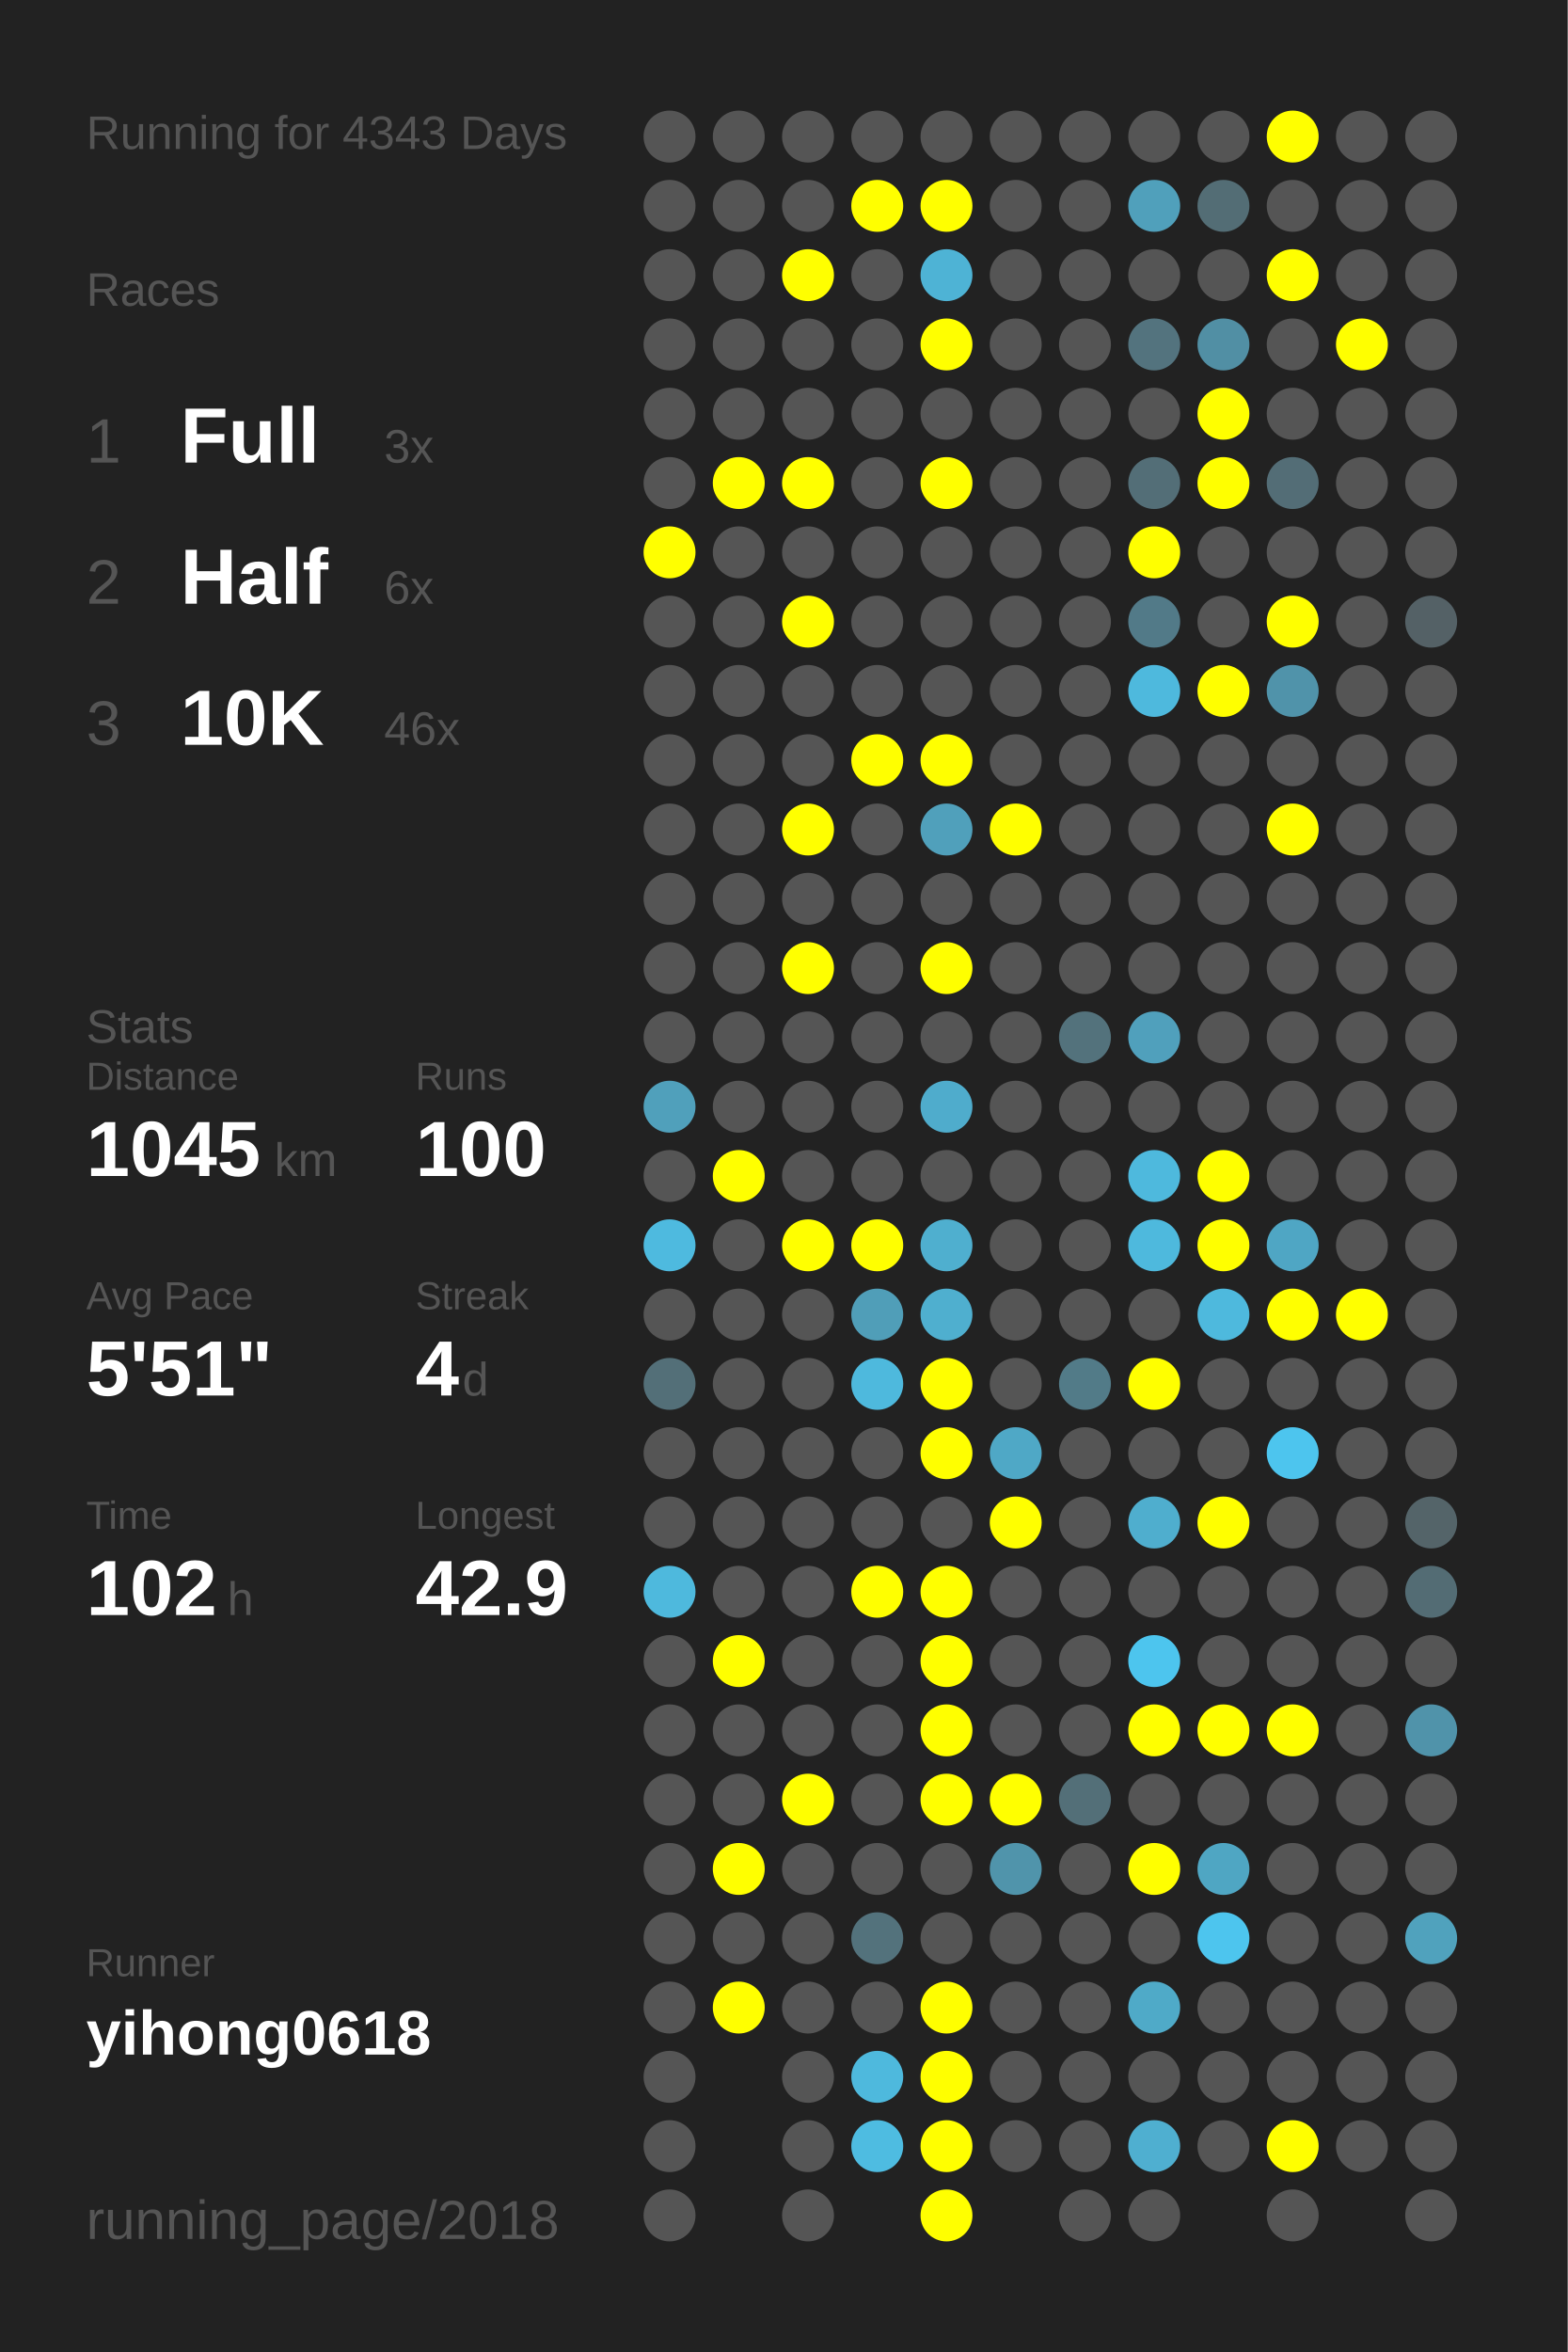
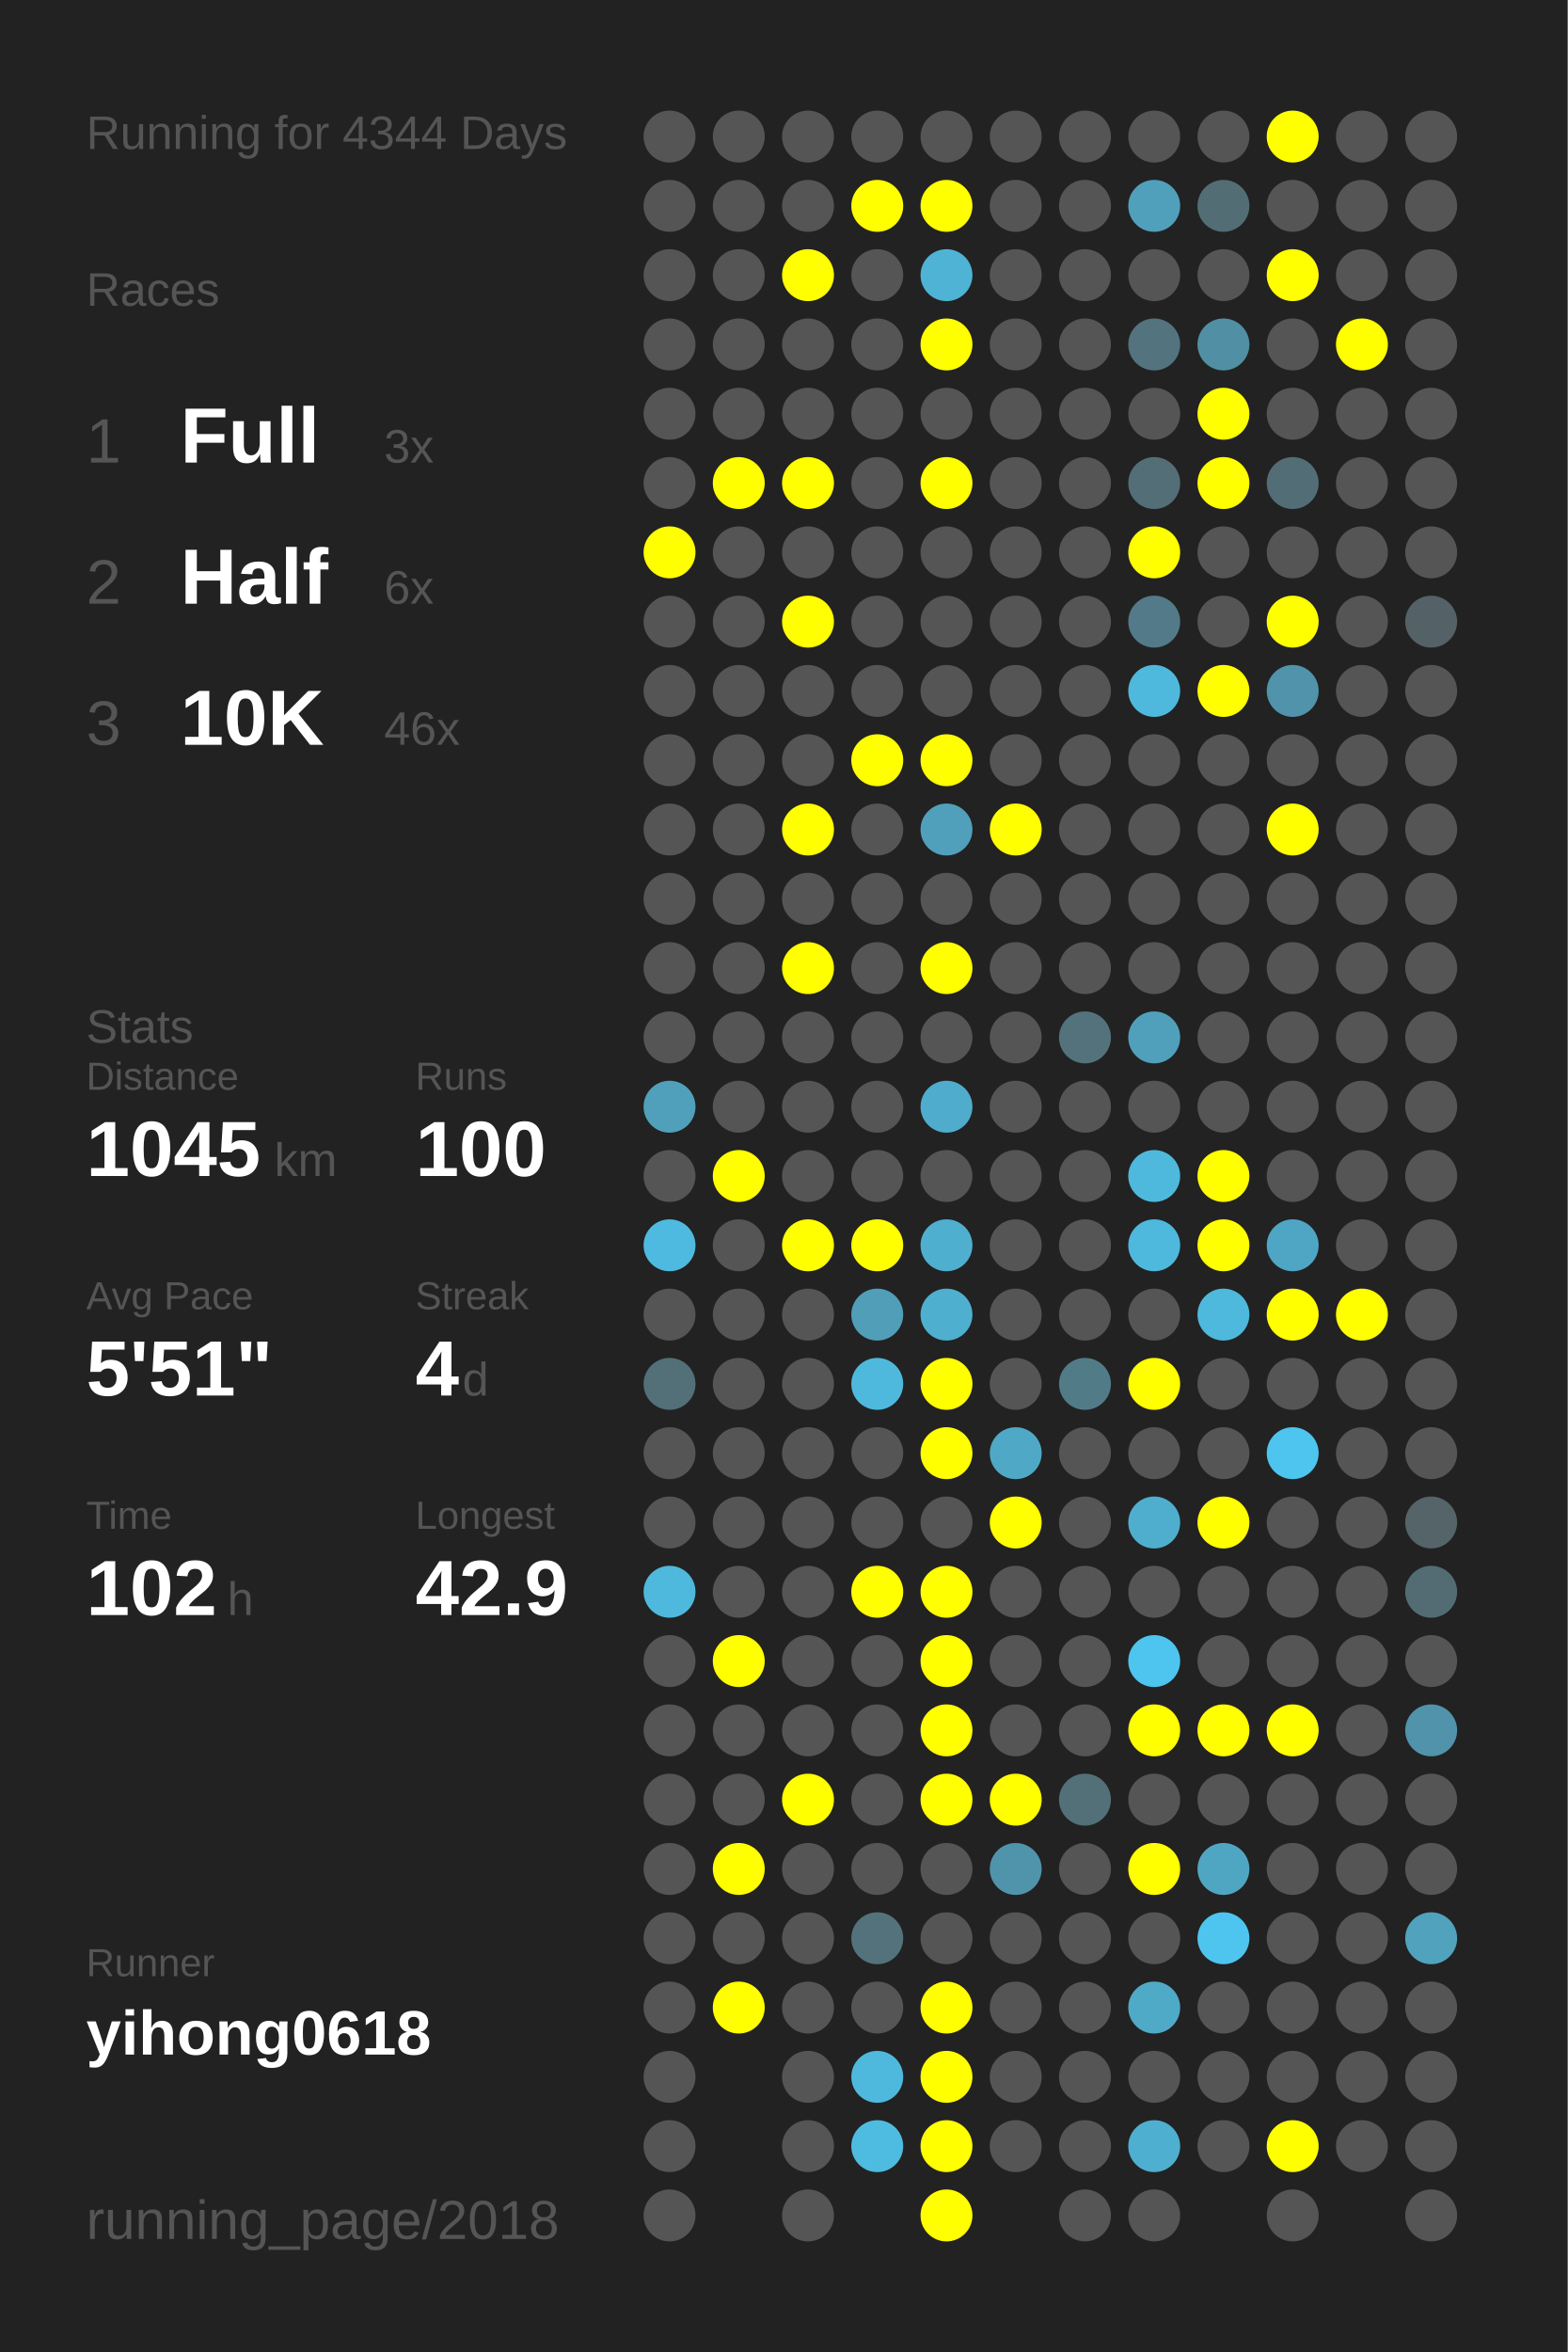
<svg xmlns="http://www.w3.org/2000/svg" baseProfile="full" height="300mm" version="1.1" viewBox="0,0,200,300" width="200mm">
  <defs />
  <rect fill="#222222" height="300" width="200" x="0" y="0" />
-   <text fill="#555555" style="font-size:6px; font-family:Arial;" x="11" y="19">Running for 4343 Days</text>
+   <text fill="#555555" style="font-size:6px; font-family:Arial;" x="11" y="19">Running for 4344 Days</text>
  <text fill="#555555" style="font-size:6px; font-family:Arial;" x="11" y="39">Races</text>
  <text fill="#555555" style="font-size:8px; font-family:Arial;" x="11" y="59">1</text>
  <text fill="#FFFFFF" style="font-size:10px; font-family:Arial; font-weight:bold;" x="23" y="59">Full</text>
  <text fill="#555555" style="font-size:6px; font-family:Arial;" x="49" y="59">3x</text>
  <text fill="#555555" style="font-size:8px; font-family:Arial;" x="11" y="77">2</text>
  <text fill="#FFFFFF" style="font-size:10px; font-family:Arial; font-weight:bold;" x="23" y="77">Half</text>
  <text fill="#555555" style="font-size:6px; font-family:Arial;" x="49" y="77">6x</text>
  <text fill="#555555" style="font-size:8px; font-family:Arial;" x="11" y="95">3</text>
  <text fill="#FFFFFF" style="font-size:10px; font-family:Arial; font-weight:bold;" x="23" y="95">10K</text>
  <text fill="#555555" style="font-size:6px; font-family:Arial;" x="49" y="95">46x</text>
  <text fill="#555555" style="font-size:6px; font-family:Arial;" x="11" y="133">Stats</text>
  <text fill="#555555" style="font-size:5px; font-family:Arial;" x="11" y="139">Distance</text>
  <text fill="#FFFFFF" style="font-size:10px; font-family:Arial; font-weight:bold;" x="11" y="150">1045</text>
  <text fill="#555555" style="font-size:6px; font-family:Arial;" x="35" y="150">km</text>
  <text fill="#555555" style="font-size:5px; font-family:Arial;" x="53" y="139">Runs</text>
  <text fill="#FFFFFF" style="font-size:10px; font-family:Arial; font-weight:bold;" x="53" y="150">100</text>
  <text fill="#555555" style="font-size:5px; font-family:Arial;" x="11" y="167">Avg Pace</text>
  <text fill="#FFFFFF" style="font-size:10px; font-family:Arial; font-weight:bold;" x="11" y="178">5'51"</text>
  <text fill="#555555" style="font-size:5px; font-family:Arial;" x="53" y="167">Streak</text>
  <text fill="#FFFFFF" style="font-size:10px; font-family:Arial; font-weight:bold;" x="53" y="178">4</text>
  <text fill="#555555" style="font-size:6px; font-family:Arial;" x="59" y="178">d</text>
  <text fill="#555555" style="font-size:5px; font-family:Arial;" x="11" y="195">Time</text>
  <text fill="#FFFFFF" style="font-size:10px; font-family:Arial; font-weight:bold;" x="11" y="206">102</text>
  <text fill="#555555" style="font-size:6px; font-family:Arial;" x="29" y="206">h</text>
  <text fill="#555555" style="font-size:5px; font-family:Arial;" x="53" y="195">Longest</text>
  <text fill="#FFFFFF" style="font-size:10px; font-family:Arial; font-weight:bold;" x="53" y="206">42.9</text>
  <text fill="#555555" style="font-size:5px; font-family:Arial;" x="11" y="252.065">Runner</text>
  <text fill="#FFFFFF" style="font-size:8px; font-family:Arial; font-weight:bold;" x="11" y="262.065">yihong0618</text>
  <text fill="#555555" style="font-size:7px; font-family:Arial;" x="11" y="285.581">running_page/2018</text>
  <circle cx="85.417" cy="17.419" fill="#555555" r="3.312" />
  <circle cx="85.417" cy="26.258" fill="#555555" r="3.312" />
  <circle cx="85.417" cy="35.097" fill="#555555" r="3.312" />
  <circle cx="85.417" cy="43.935" fill="#555555" r="3.312" />
  <circle cx="85.417" cy="52.774" fill="#555555" r="3.312" />
  <circle cx="85.417" cy="61.613" fill="#555555" r="3.312" />
  <circle cx="85.417" cy="70.452" fill="#FFFF00" r="3.312" />
  <circle cx="85.417" cy="79.29" fill="#555555" r="3.312" />
  <circle cx="85.417" cy="88.129" fill="#555555" r="3.312" />
  <circle cx="85.417" cy="96.968" fill="#555555" r="3.312" />
  <circle cx="85.417" cy="105.806" fill="#555555" r="3.312" />
  <circle cx="85.417" cy="114.645" fill="#555555" r="3.312" />
  <circle cx="85.417" cy="123.484" fill="#555555" r="3.312" />
  <circle cx="85.417" cy="132.323" fill="#555555" r="3.312" />
  <circle cx="85.417" cy="141.161" fill="#50a0bb" r="3.312" />
  <circle cx="85.417" cy="150" fill="#555555" r="3.312" />
  <circle cx="85.417" cy="158.839" fill="#4ebadf" r="3.312" />
  <circle cx="85.417" cy="167.677" fill="#555555" r="3.312" />
  <circle cx="85.417" cy="176.516" fill="#536f78" r="3.312" />
  <circle cx="85.417" cy="185.355" fill="#555555" r="3.312" />
  <circle cx="85.417" cy="194.194" fill="#555555" r="3.312" />
  <circle cx="85.417" cy="203.032" fill="#4eb9dd" r="3.312" />
  <circle cx="85.417" cy="211.871" fill="#555555" r="3.312" />
  <circle cx="85.417" cy="220.71" fill="#555555" r="3.312" />
  <circle cx="85.417" cy="229.548" fill="#555555" r="3.312" />
  <circle cx="85.417" cy="238.387" fill="#555555" r="3.312" />
  <circle cx="85.417" cy="247.226" fill="#555555" r="3.312" />
  <circle cx="85.417" cy="256.065" fill="#555555" r="3.312" />
  <circle cx="85.417" cy="264.903" fill="#555555" r="3.312" />
  <circle cx="85.417" cy="273.742" fill="#555555" r="3.312" />
  <circle cx="85.417" cy="282.581" fill="#555555" r="3.312" />
  <circle cx="94.25" cy="17.419" fill="#555555" r="3.312" />
  <circle cx="94.25" cy="26.258" fill="#555555" r="3.312" />
  <circle cx="94.25" cy="35.097" fill="#555555" r="3.312" />
  <circle cx="94.25" cy="43.935" fill="#555555" r="3.312" />
  <circle cx="94.25" cy="52.774" fill="#555555" r="3.312" />
  <circle cx="94.25" cy="61.613" fill="#FFFF00" r="3.312" />
  <circle cx="94.25" cy="70.452" fill="#555555" r="3.312" />
  <circle cx="94.25" cy="79.29" fill="#555555" r="3.312" />
  <circle cx="94.25" cy="88.129" fill="#555555" r="3.312" />
  <circle cx="94.25" cy="96.968" fill="#555555" r="3.312" />
  <circle cx="94.25" cy="105.806" fill="#555555" r="3.312" />
  <circle cx="94.25" cy="114.645" fill="#555555" r="3.312" />
  <circle cx="94.25" cy="123.484" fill="#555555" r="3.312" />
  <circle cx="94.25" cy="132.323" fill="#555555" r="3.312" />
  <circle cx="94.25" cy="141.161" fill="#555555" r="3.312" />
  <circle cx="94.25" cy="150" fill="#FFFF00" r="3.312" />
  <circle cx="94.25" cy="158.839" fill="#555555" r="3.312" />
  <circle cx="94.25" cy="167.677" fill="#555555" r="3.312" />
  <circle cx="94.25" cy="176.516" fill="#555555" r="3.312" />
  <circle cx="94.25" cy="185.355" fill="#555555" r="3.312" />
  <circle cx="94.25" cy="194.194" fill="#555555" r="3.312" />
  <circle cx="94.25" cy="203.032" fill="#555555" r="3.312" />
  <circle cx="94.25" cy="211.871" fill="#FFFF00" r="3.312" />
  <circle cx="94.25" cy="220.71" fill="#555555" r="3.312" />
  <circle cx="94.25" cy="229.548" fill="#555555" r="3.312" />
  <circle cx="94.25" cy="238.387" fill="#FFFF00" r="3.312" />
  <circle cx="94.25" cy="247.226" fill="#555555" r="3.312" />
  <circle cx="94.25" cy="256.065" fill="#FFFF00" r="3.312" />
  <circle cx="103.083" cy="17.419" fill="#555555" r="3.312" />
  <circle cx="103.083" cy="26.258" fill="#555555" r="3.312" />
  <circle cx="103.083" cy="35.097" fill="#FFFF00" r="3.312" />
  <circle cx="103.083" cy="43.935" fill="#555555" r="3.312" />
  <circle cx="103.083" cy="52.774" fill="#555555" r="3.312" />
  <circle cx="103.083" cy="61.613" fill="#FFFF00" r="3.312" />
  <circle cx="103.083" cy="70.452" fill="#555555" r="3.312" />
  <circle cx="103.083" cy="79.29" fill="#FFFF00" r="3.312" />
  <circle cx="103.083" cy="88.129" fill="#555555" r="3.312" />
  <circle cx="103.083" cy="96.968" fill="#555555" r="3.312" />
  <circle cx="103.083" cy="105.806" fill="#FFFF00" r="3.312" />
  <circle cx="103.083" cy="114.645" fill="#555555" r="3.312" />
  <circle cx="103.083" cy="123.484" fill="#FFFF00" r="3.312" />
  <circle cx="103.083" cy="132.323" fill="#555555" r="3.312" />
  <circle cx="103.083" cy="141.161" fill="#555555" r="3.312" />
  <circle cx="103.083" cy="150" fill="#555555" r="3.312" />
  <circle cx="103.083" cy="158.839" fill="#FFFF00" r="3.312" />
  <circle cx="103.083" cy="167.677" fill="#555555" r="3.312" />
  <circle cx="103.083" cy="176.516" fill="#555555" r="3.312" />
  <circle cx="103.083" cy="185.355" fill="#555555" r="3.312" />
  <circle cx="103.083" cy="194.194" fill="#555555" r="3.312" />
  <circle cx="103.083" cy="203.032" fill="#555555" r="3.312" />
  <circle cx="103.083" cy="211.871" fill="#555555" r="3.312" />
  <circle cx="103.083" cy="220.71" fill="#555555" r="3.312" />
  <circle cx="103.083" cy="229.548" fill="#FFFF00" r="3.312" />
  <circle cx="103.083" cy="238.387" fill="#555555" r="3.312" />
  <circle cx="103.083" cy="247.226" fill="#555555" r="3.312" />
  <circle cx="103.083" cy="256.065" fill="#555555" r="3.312" />
  <circle cx="103.083" cy="264.903" fill="#555555" r="3.312" />
  <circle cx="103.083" cy="273.742" fill="#555555" r="3.312" />
  <circle cx="103.083" cy="282.581" fill="#555555" r="3.312" />
  <circle cx="111.917" cy="17.419" fill="#555555" r="3.312" />
  <circle cx="111.917" cy="26.258" fill="#FFFF00" r="3.312" />
  <circle cx="111.917" cy="35.097" fill="#555555" r="3.312" />
  <circle cx="111.917" cy="43.935" fill="#555555" r="3.312" />
  <circle cx="111.917" cy="52.774" fill="#555555" r="3.312" />
  <circle cx="111.917" cy="61.613" fill="#555555" r="3.312" />
  <circle cx="111.917" cy="70.452" fill="#555555" r="3.312" />
  <circle cx="111.917" cy="79.29" fill="#555555" r="3.312" />
  <circle cx="111.917" cy="88.129" fill="#555555" r="3.312" />
  <circle cx="111.917" cy="96.968" fill="#FFFF00" r="3.312" />
  <circle cx="111.917" cy="105.806" fill="#555555" r="3.312" />
  <circle cx="111.917" cy="114.645" fill="#555555" r="3.312" />
  <circle cx="111.917" cy="123.484" fill="#555555" r="3.312" />
  <circle cx="111.917" cy="132.323" fill="#555555" r="3.312" />
  <circle cx="111.917" cy="141.161" fill="#555555" r="3.312" />
  <circle cx="111.917" cy="150" fill="#555555" r="3.312" />
  <circle cx="111.917" cy="158.839" fill="#FFFF00" r="3.312" />
  <circle cx="111.917" cy="167.677" fill="#509eb8" r="3.312" />
  <circle cx="111.917" cy="176.516" fill="#4eb9dd" r="3.312" />
  <circle cx="111.917" cy="185.355" fill="#555555" r="3.312" />
  <circle cx="111.917" cy="194.194" fill="#555555" r="3.312" />
  <circle cx="111.917" cy="203.032" fill="#FFFF00" r="3.312" />
  <circle cx="111.917" cy="211.871" fill="#555555" r="3.312" />
  <circle cx="111.917" cy="220.71" fill="#555555" r="3.312" />
  <circle cx="111.917" cy="229.548" fill="#555555" r="3.312" />
  <circle cx="111.917" cy="238.387" fill="#555555" r="3.312" />
  <circle cx="111.917" cy="247.226" fill="#53727c" r="3.312" />
  <circle cx="111.917" cy="256.065" fill="#555555" r="3.312" />
  <circle cx="111.917" cy="264.903" fill="#4eb9dd" r="3.312" />
  <circle cx="111.917" cy="273.742" fill="#4ebce1" r="3.312" />
  <circle cx="120.75" cy="17.419" fill="#555555" r="3.312" />
  <circle cx="120.75" cy="26.258" fill="#FFFF00" r="3.312" />
  <circle cx="120.75" cy="35.097" fill="#4eb3d5" r="3.312" />
  <circle cx="120.75" cy="43.935" fill="#FFFF00" r="3.312" />
  <circle cx="120.75" cy="52.774" fill="#555555" r="3.312" />
  <circle cx="120.75" cy="61.613" fill="#FFFF00" r="3.312" />
  <circle cx="120.75" cy="70.452" fill="#555555" r="3.312" />
  <circle cx="120.75" cy="79.29" fill="#555555" r="3.312" />
  <circle cx="120.75" cy="88.129" fill="#555555" r="3.312" />
  <circle cx="120.75" cy="96.968" fill="#FFFF00" r="3.312" />
  <circle cx="120.75" cy="105.806" fill="#50a0bb" r="3.312" />
  <circle cx="120.75" cy="114.645" fill="#555555" r="3.312" />
  <circle cx="120.75" cy="123.484" fill="#FFFF00" r="3.312" />
  <circle cx="120.75" cy="132.323" fill="#555555" r="3.312" />
  <circle cx="120.75" cy="141.161" fill="#4faccc" r="3.312" />
  <circle cx="120.75" cy="150" fill="#555555" r="3.312" />
  <circle cx="120.75" cy="158.839" fill="#4fafcf" r="3.312" />
  <circle cx="120.75" cy="167.677" fill="#4fafcf" r="3.312" />
  <circle cx="120.75" cy="176.516" fill="#FFFF00" r="3.312" />
  <circle cx="120.75" cy="185.355" fill="#FFFF00" r="3.312" />
  <circle cx="120.75" cy="194.194" fill="#555555" r="3.312" />
  <circle cx="120.75" cy="203.032" fill="#FFFF00" r="3.312" />
  <circle cx="120.75" cy="211.871" fill="#FFFF00" r="3.312" />
  <circle cx="120.75" cy="220.71" fill="#FFFF00" r="3.312" />
  <circle cx="120.75" cy="229.548" fill="#FFFF00" r="3.312" />
  <circle cx="120.75" cy="238.387" fill="#555555" r="3.312" />
  <circle cx="120.75" cy="247.226" fill="#555555" r="3.312" />
  <circle cx="120.75" cy="256.065" fill="#FFFF00" r="3.312" />
  <circle cx="120.75" cy="264.903" fill="#FFFF00" r="3.312" />
  <circle cx="120.75" cy="273.742" fill="#FFFF00" r="3.312" />
  <circle cx="120.75" cy="282.581" fill="#FFFF00" r="3.312" />
  <circle cx="129.583" cy="17.419" fill="#555555" r="3.312" />
  <circle cx="129.583" cy="26.258" fill="#555555" r="3.312" />
  <circle cx="129.583" cy="35.097" fill="#555555" r="3.312" />
  <circle cx="129.583" cy="43.935" fill="#555555" r="3.312" />
  <circle cx="129.583" cy="52.774" fill="#555555" r="3.312" />
  <circle cx="129.583" cy="61.613" fill="#555555" r="3.312" />
  <circle cx="129.583" cy="70.452" fill="#555555" r="3.312" />
  <circle cx="129.583" cy="79.29" fill="#555555" r="3.312" />
  <circle cx="129.583" cy="88.129" fill="#555555" r="3.312" />
  <circle cx="129.583" cy="96.968" fill="#555555" r="3.312" />
  <circle cx="129.583" cy="105.806" fill="#FFFF00" r="3.312" />
  <circle cx="129.583" cy="114.645" fill="#555555" r="3.312" />
  <circle cx="129.583" cy="123.484" fill="#555555" r="3.312" />
  <circle cx="129.583" cy="132.323" fill="#555555" r="3.312" />
  <circle cx="129.583" cy="141.161" fill="#555555" r="3.312" />
  <circle cx="129.583" cy="150" fill="#555555" r="3.312" />
  <circle cx="129.583" cy="158.839" fill="#555555" r="3.312" />
  <circle cx="129.583" cy="167.677" fill="#555555" r="3.312" />
  <circle cx="129.583" cy="176.516" fill="#555555" r="3.312" />
  <circle cx="129.583" cy="185.355" fill="#4fa8c6" r="3.312" />
  <circle cx="129.583" cy="194.194" fill="#FFFF00" r="3.312" />
  <circle cx="129.583" cy="203.032" fill="#555555" r="3.312" />
  <circle cx="129.583" cy="211.871" fill="#555555" r="3.312" />
  <circle cx="129.583" cy="220.71" fill="#555555" r="3.312" />
  <circle cx="129.583" cy="229.548" fill="#FFFF00" r="3.312" />
  <circle cx="129.583" cy="238.387" fill="#5094ab" r="3.312" />
  <circle cx="129.583" cy="247.226" fill="#555555" r="3.312" />
  <circle cx="129.583" cy="256.065" fill="#555555" r="3.312" />
  <circle cx="129.583" cy="264.903" fill="#555555" r="3.312" />
  <circle cx="129.583" cy="273.742" fill="#555555" r="3.312" />
  <circle cx="138.417" cy="17.419" fill="#555555" r="3.312" />
  <circle cx="138.417" cy="26.258" fill="#555555" r="3.312" />
  <circle cx="138.417" cy="35.097" fill="#555555" r="3.312" />
  <circle cx="138.417" cy="43.935" fill="#555555" r="3.312" />
  <circle cx="138.417" cy="52.774" fill="#555555" r="3.312" />
  <circle cx="138.417" cy="61.613" fill="#555555" r="3.312" />
  <circle cx="138.417" cy="70.452" fill="#555555" r="3.312" />
  <circle cx="138.417" cy="79.29" fill="#555555" r="3.312" />
  <circle cx="138.417" cy="88.129" fill="#555555" r="3.312" />
  <circle cx="138.417" cy="96.968" fill="#555555" r="3.312" />
  <circle cx="138.417" cy="105.806" fill="#555555" r="3.312" />
  <circle cx="138.417" cy="114.645" fill="#555555" r="3.312" />
  <circle cx="138.417" cy="123.484" fill="#555555" r="3.312" />
  <circle cx="138.417" cy="132.323" fill="#53727c" r="3.312" />
  <circle cx="138.417" cy="141.161" fill="#555555" r="3.312" />
  <circle cx="138.417" cy="150" fill="#555555" r="3.312" />
  <circle cx="138.417" cy="158.839" fill="#555555" r="3.312" />
  <circle cx="138.417" cy="167.677" fill="#555555" r="3.312" />
  <circle cx="138.417" cy="176.516" fill="#527b88" r="3.312" />
  <circle cx="138.417" cy="185.355" fill="#555555" r="3.312" />
  <circle cx="138.417" cy="194.194" fill="#555555" r="3.312" />
  <circle cx="138.417" cy="203.032" fill="#555555" r="3.312" />
  <circle cx="138.417" cy="211.871" fill="#555555" r="3.312" />
  <circle cx="138.417" cy="220.71" fill="#555555" r="3.312" />
  <circle cx="138.417" cy="229.548" fill="#536f78" r="3.312" />
  <circle cx="138.417" cy="238.387" fill="#555555" r="3.312" />
  <circle cx="138.417" cy="247.226" fill="#555555" r="3.312" />
  <circle cx="138.417" cy="256.065" fill="#555555" r="3.312" />
  <circle cx="138.417" cy="264.903" fill="#555555" r="3.312" />
  <circle cx="138.417" cy="273.742" fill="#555555" r="3.312" />
  <circle cx="138.417" cy="282.581" fill="#555555" r="3.312" />
  <circle cx="147.25" cy="17.419" fill="#555555" r="3.312" />
  <circle cx="147.25" cy="26.258" fill="#50a0bb" r="3.312" />
  <circle cx="147.25" cy="35.097" fill="#555555" r="3.312" />
  <circle cx="147.25" cy="43.935" fill="#53737e" r="3.312" />
  <circle cx="147.25" cy="52.774" fill="#555555" r="3.312" />
  <circle cx="147.25" cy="61.613" fill="#536e77" r="3.312" />
  <circle cx="147.25" cy="70.452" fill="#FFFF00" r="3.312" />
  <circle cx="147.25" cy="79.29" fill="#527a88" r="3.312" />
  <circle cx="147.25" cy="88.129" fill="#4eb9dd" r="3.312" />
  <circle cx="147.25" cy="96.968" fill="#555555" r="3.312" />
  <circle cx="147.25" cy="105.806" fill="#555555" r="3.312" />
  <circle cx="147.25" cy="114.645" fill="#555555" r="3.312" />
  <circle cx="147.25" cy="123.484" fill="#555555" r="3.312" />
  <circle cx="147.25" cy="132.323" fill="#50a0bc" r="3.312" />
  <circle cx="147.25" cy="141.161" fill="#555555" r="3.312" />
  <circle cx="147.25" cy="150" fill="#4eb9dd" r="3.312" />
  <circle cx="147.25" cy="158.839" fill="#4eb9dd" r="3.312" />
  <circle cx="147.25" cy="167.677" fill="#555555" r="3.312" />
  <circle cx="147.25" cy="176.516" fill="#FFFF00" r="3.312" />
  <circle cx="147.25" cy="185.355" fill="#555555" r="3.312" />
  <circle cx="147.25" cy="194.194" fill="#4faece" r="3.312" />
  <circle cx="147.25" cy="203.032" fill="#555555" r="3.312" />
  <circle cx="147.25" cy="211.871" fill="#4dc5ee" r="3.312" />
  <circle cx="147.25" cy="220.71" fill="#FFFF00" r="3.312" />
  <circle cx="147.25" cy="229.548" fill="#555555" r="3.312" />
  <circle cx="147.25" cy="238.387" fill="#FFFF00" r="3.312" />
  <circle cx="147.25" cy="247.226" fill="#555555" r="3.312" />
  <circle cx="147.25" cy="256.065" fill="#4faac8" r="3.312" />
  <circle cx="147.25" cy="264.903" fill="#555555" r="3.312" />
  <circle cx="147.25" cy="273.742" fill="#4fafd0" r="3.312" />
  <circle cx="147.25" cy="282.581" fill="#555555" r="3.312" />
  <circle cx="156.083" cy="17.419" fill="#555555" r="3.312" />
  <circle cx="156.083" cy="26.258" fill="#536d75" r="3.312" />
  <circle cx="156.083" cy="35.097" fill="#555555" r="3.312" />
  <circle cx="156.083" cy="43.935" fill="#518fa4" r="3.312" />
  <circle cx="156.083" cy="52.774" fill="#FFFF00" r="3.312" />
  <circle cx="156.083" cy="61.613" fill="#FFFF00" r="3.312" />
  <circle cx="156.083" cy="70.452" fill="#555555" r="3.312" />
  <circle cx="156.083" cy="79.29" fill="#555555" r="3.312" />
  <circle cx="156.083" cy="88.129" fill="#FFFF00" r="3.312" />
  <circle cx="156.083" cy="96.968" fill="#555555" r="3.312" />
  <circle cx="156.083" cy="105.806" fill="#555555" r="3.312" />
  <circle cx="156.083" cy="114.645" fill="#555555" r="3.312" />
  <circle cx="156.083" cy="123.484" fill="#555555" r="3.312" />
  <circle cx="156.083" cy="132.323" fill="#555555" r="3.312" />
  <circle cx="156.083" cy="141.161" fill="#555555" r="3.312" />
  <circle cx="156.083" cy="150" fill="#FFFF00" r="3.312" />
  <circle cx="156.083" cy="158.839" fill="#FFFF00" r="3.312" />
  <circle cx="156.083" cy="167.677" fill="#4eb9dd" r="3.312" />
  <circle cx="156.083" cy="176.516" fill="#555555" r="3.312" />
  <circle cx="156.083" cy="185.355" fill="#555555" r="3.312" />
  <circle cx="156.083" cy="194.194" fill="#FFFF00" r="3.312" />
  <circle cx="156.083" cy="203.032" fill="#555555" r="3.312" />
  <circle cx="156.083" cy="211.871" fill="#555555" r="3.312" />
  <circle cx="156.083" cy="220.71" fill="#FFFF00" r="3.312" />
  <circle cx="156.083" cy="229.548" fill="#555555" r="3.312" />
  <circle cx="156.083" cy="238.387" fill="#4fa6c3" r="3.312" />
  <circle cx="156.083" cy="247.226" fill="#4dc5ee" r="3.312" />
  <circle cx="156.083" cy="256.065" fill="#555555" r="3.312" />
  <circle cx="156.083" cy="264.903" fill="#555555" r="3.312" />
  <circle cx="156.083" cy="273.742" fill="#555555" r="3.312" />
  <circle cx="164.917" cy="17.419" fill="#FFFF00" r="3.312" />
  <circle cx="164.917" cy="26.258" fill="#555555" r="3.312" />
  <circle cx="164.917" cy="35.097" fill="#FFFF00" r="3.312" />
  <circle cx="164.917" cy="43.935" fill="#555555" r="3.312" />
  <circle cx="164.917" cy="52.774" fill="#555555" r="3.312" />
  <circle cx="164.917" cy="61.613" fill="#536d76" r="3.312" />
  <circle cx="164.917" cy="70.452" fill="#555555" r="3.312" />
  <circle cx="164.917" cy="79.29" fill="#FFFF00" r="3.312" />
  <circle cx="164.917" cy="88.129" fill="#5093aa" r="3.312" />
  <circle cx="164.917" cy="96.968" fill="#555555" r="3.312" />
  <circle cx="164.917" cy="105.806" fill="#FFFF00" r="3.312" />
  <circle cx="164.917" cy="114.645" fill="#555555" r="3.312" />
  <circle cx="164.917" cy="123.484" fill="#555555" r="3.312" />
  <circle cx="164.917" cy="132.323" fill="#555555" r="3.312" />
  <circle cx="164.917" cy="141.161" fill="#555555" r="3.312" />
  <circle cx="164.917" cy="150" fill="#555555" r="3.312" />
  <circle cx="164.917" cy="158.839" fill="#4fa6c4" r="3.312" />
  <circle cx="164.917" cy="167.677" fill="#FFFF00" r="3.312" />
  <circle cx="164.917" cy="176.516" fill="#555555" r="3.312" />
  <circle cx="164.917" cy="185.355" fill="#4dc5ee" r="3.312" />
  <circle cx="164.917" cy="194.194" fill="#555555" r="3.312" />
  <circle cx="164.917" cy="203.032" fill="#555555" r="3.312" />
  <circle cx="164.917" cy="211.871" fill="#555555" r="3.312" />
  <circle cx="164.917" cy="220.71" fill="#FFFF00" r="3.312" />
  <circle cx="164.917" cy="229.548" fill="#555555" r="3.312" />
  <circle cx="164.917" cy="238.387" fill="#555555" r="3.312" />
  <circle cx="164.917" cy="247.226" fill="#555555" r="3.312" />
  <circle cx="164.917" cy="256.065" fill="#555555" r="3.312" />
  <circle cx="164.917" cy="264.903" fill="#555555" r="3.312" />
  <circle cx="164.917" cy="273.742" fill="#FFFF00" r="3.312" />
  <circle cx="164.917" cy="282.581" fill="#555555" r="3.312" />
  <circle cx="173.75" cy="17.419" fill="#555555" r="3.312" />
  <circle cx="173.75" cy="26.258" fill="#555555" r="3.312" />
  <circle cx="173.75" cy="35.097" fill="#555555" r="3.312" />
  <circle cx="173.75" cy="43.935" fill="#FFFF00" r="3.312" />
  <circle cx="173.75" cy="52.774" fill="#555555" r="3.312" />
  <circle cx="173.75" cy="61.613" fill="#555555" r="3.312" />
  <circle cx="173.75" cy="70.452" fill="#555555" r="3.312" />
  <circle cx="173.75" cy="79.29" fill="#555555" r="3.312" />
  <circle cx="173.75" cy="88.129" fill="#555555" r="3.312" />
  <circle cx="173.75" cy="96.968" fill="#555555" r="3.312" />
  <circle cx="173.75" cy="105.806" fill="#555555" r="3.312" />
  <circle cx="173.75" cy="114.645" fill="#555555" r="3.312" />
  <circle cx="173.75" cy="123.484" fill="#555555" r="3.312" />
  <circle cx="173.75" cy="132.323" fill="#555555" r="3.312" />
  <circle cx="173.75" cy="141.161" fill="#555555" r="3.312" />
  <circle cx="173.75" cy="150" fill="#555555" r="3.312" />
  <circle cx="173.75" cy="158.839" fill="#555555" r="3.312" />
  <circle cx="173.75" cy="167.677" fill="#FFFF00" r="3.312" />
  <circle cx="173.75" cy="176.516" fill="#555555" r="3.312" />
  <circle cx="173.75" cy="185.355" fill="#555555" r="3.312" />
  <circle cx="173.75" cy="194.194" fill="#555555" r="3.312" />
  <circle cx="173.75" cy="203.032" fill="#555555" r="3.312" />
  <circle cx="173.75" cy="211.871" fill="#555555" r="3.312" />
  <circle cx="173.75" cy="220.71" fill="#555555" r="3.312" />
  <circle cx="173.75" cy="229.548" fill="#555555" r="3.312" />
  <circle cx="173.75" cy="238.387" fill="#555555" r="3.312" />
  <circle cx="173.75" cy="247.226" fill="#555555" r="3.312" />
  <circle cx="173.75" cy="256.065" fill="#555555" r="3.312" />
  <circle cx="173.75" cy="264.903" fill="#555555" r="3.312" />
  <circle cx="173.75" cy="273.742" fill="#555555" r="3.312" />
  <circle cx="182.583" cy="17.419" fill="#555555" r="3.312" />
  <circle cx="182.583" cy="26.258" fill="#555555" r="3.312" />
  <circle cx="182.583" cy="35.097" fill="#555555" r="3.312" />
  <circle cx="182.583" cy="43.935" fill="#555555" r="3.312" />
  <circle cx="182.583" cy="52.774" fill="#555555" r="3.312" />
  <circle cx="182.583" cy="61.613" fill="#555555" r="3.312" />
  <circle cx="182.583" cy="70.452" fill="#555555" r="3.312" />
  <circle cx="182.583" cy="79.29" fill="#546166" r="3.312" />
  <circle cx="182.583" cy="88.129" fill="#555555" r="3.312" />
  <circle cx="182.583" cy="96.968" fill="#555555" r="3.312" />
  <circle cx="182.583" cy="105.806" fill="#555555" r="3.312" />
  <circle cx="182.583" cy="114.645" fill="#555555" r="3.312" />
  <circle cx="182.583" cy="123.484" fill="#555555" r="3.312" />
  <circle cx="182.583" cy="132.323" fill="#555555" r="3.312" />
  <circle cx="182.583" cy="141.161" fill="#555555" r="3.312" />
  <circle cx="182.583" cy="150" fill="#555555" r="3.312" />
  <circle cx="182.583" cy="158.839" fill="#555555" r="3.312" />
  <circle cx="182.583" cy="167.677" fill="#555555" r="3.312" />
  <circle cx="182.583" cy="176.516" fill="#555555" r="3.312" />
  <circle cx="182.583" cy="185.355" fill="#555555" r="3.312" />
  <circle cx="182.583" cy="194.194" fill="#546469" r="3.312" />
  <circle cx="182.583" cy="203.032" fill="#536c74" r="3.312" />
  <circle cx="182.583" cy="211.871" fill="#555555" r="3.312" />
  <circle cx="182.583" cy="220.71" fill="#5093aa" r="3.312" />
  <circle cx="182.583" cy="229.548" fill="#555555" r="3.312" />
  <circle cx="182.583" cy="238.387" fill="#555555" r="3.312" />
  <circle cx="182.583" cy="247.226" fill="#50a2bd" r="3.312" />
  <circle cx="182.583" cy="256.065" fill="#555555" r="3.312" />
  <circle cx="182.583" cy="264.903" fill="#555555" r="3.312" />
  <circle cx="182.583" cy="273.742" fill="#555555" r="3.312" />
  <circle cx="182.583" cy="282.581" fill="#555555" r="3.312" />
</svg>
